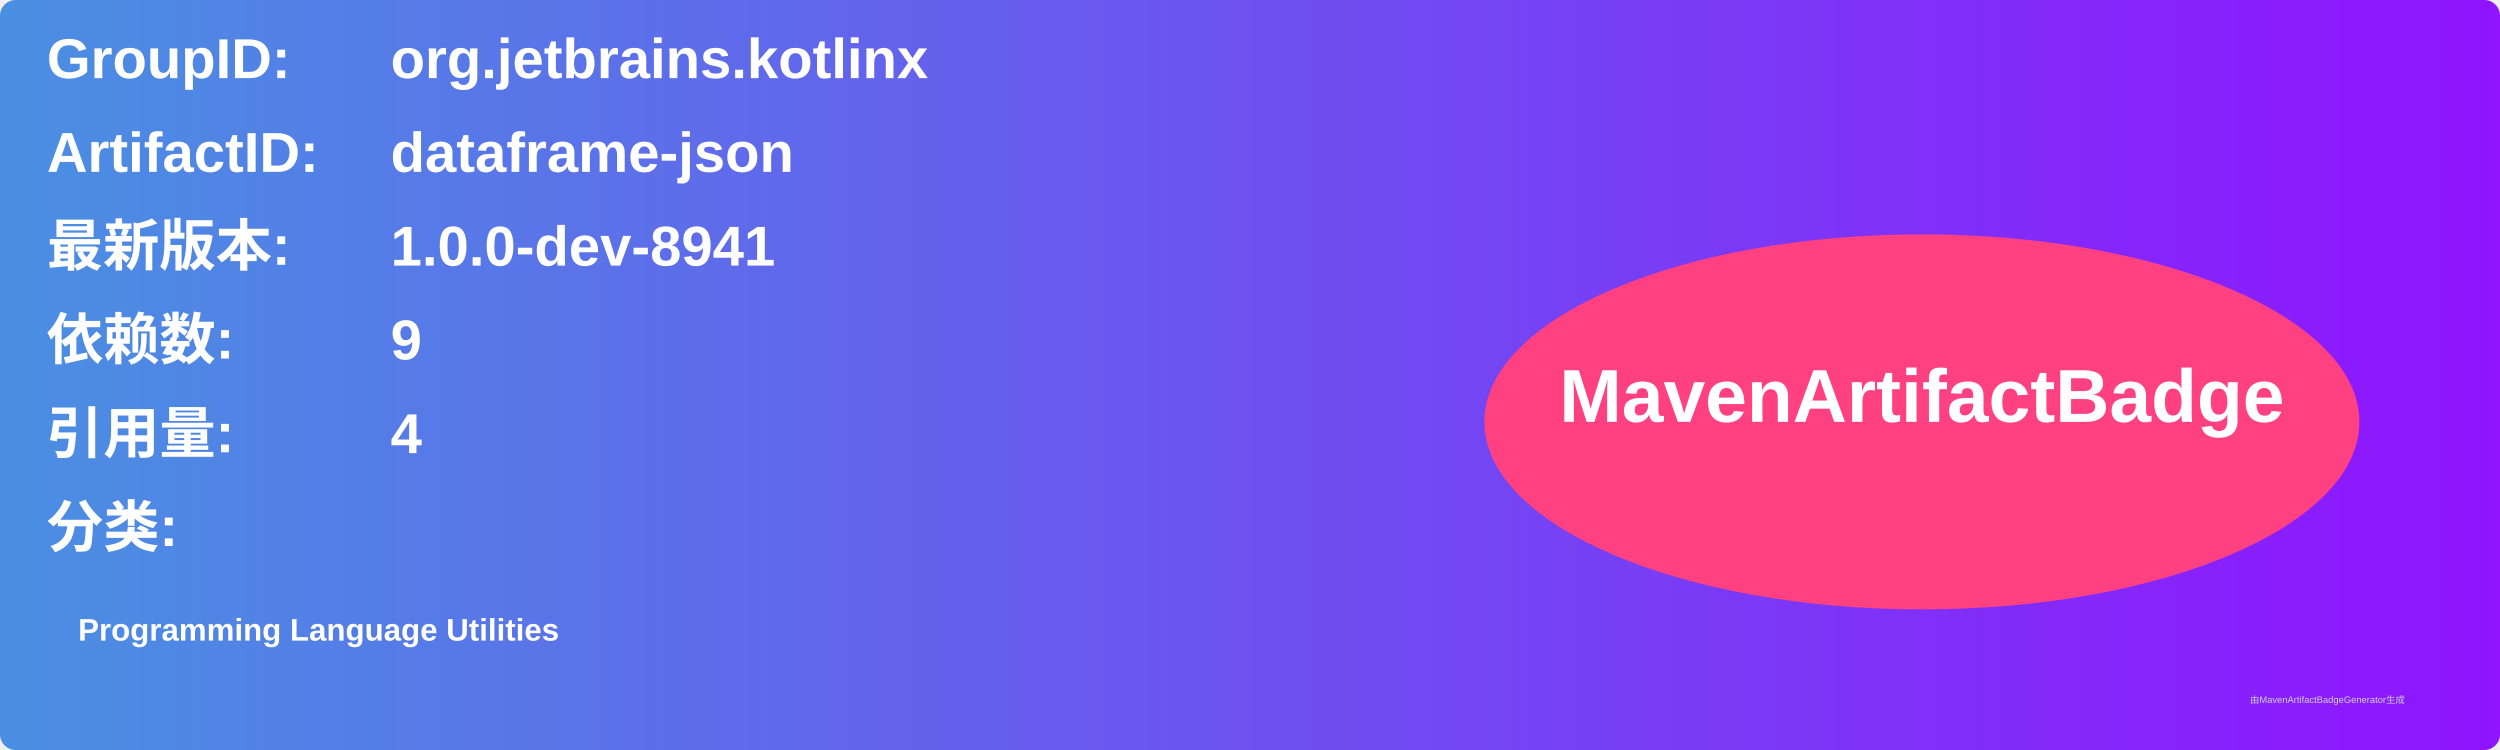
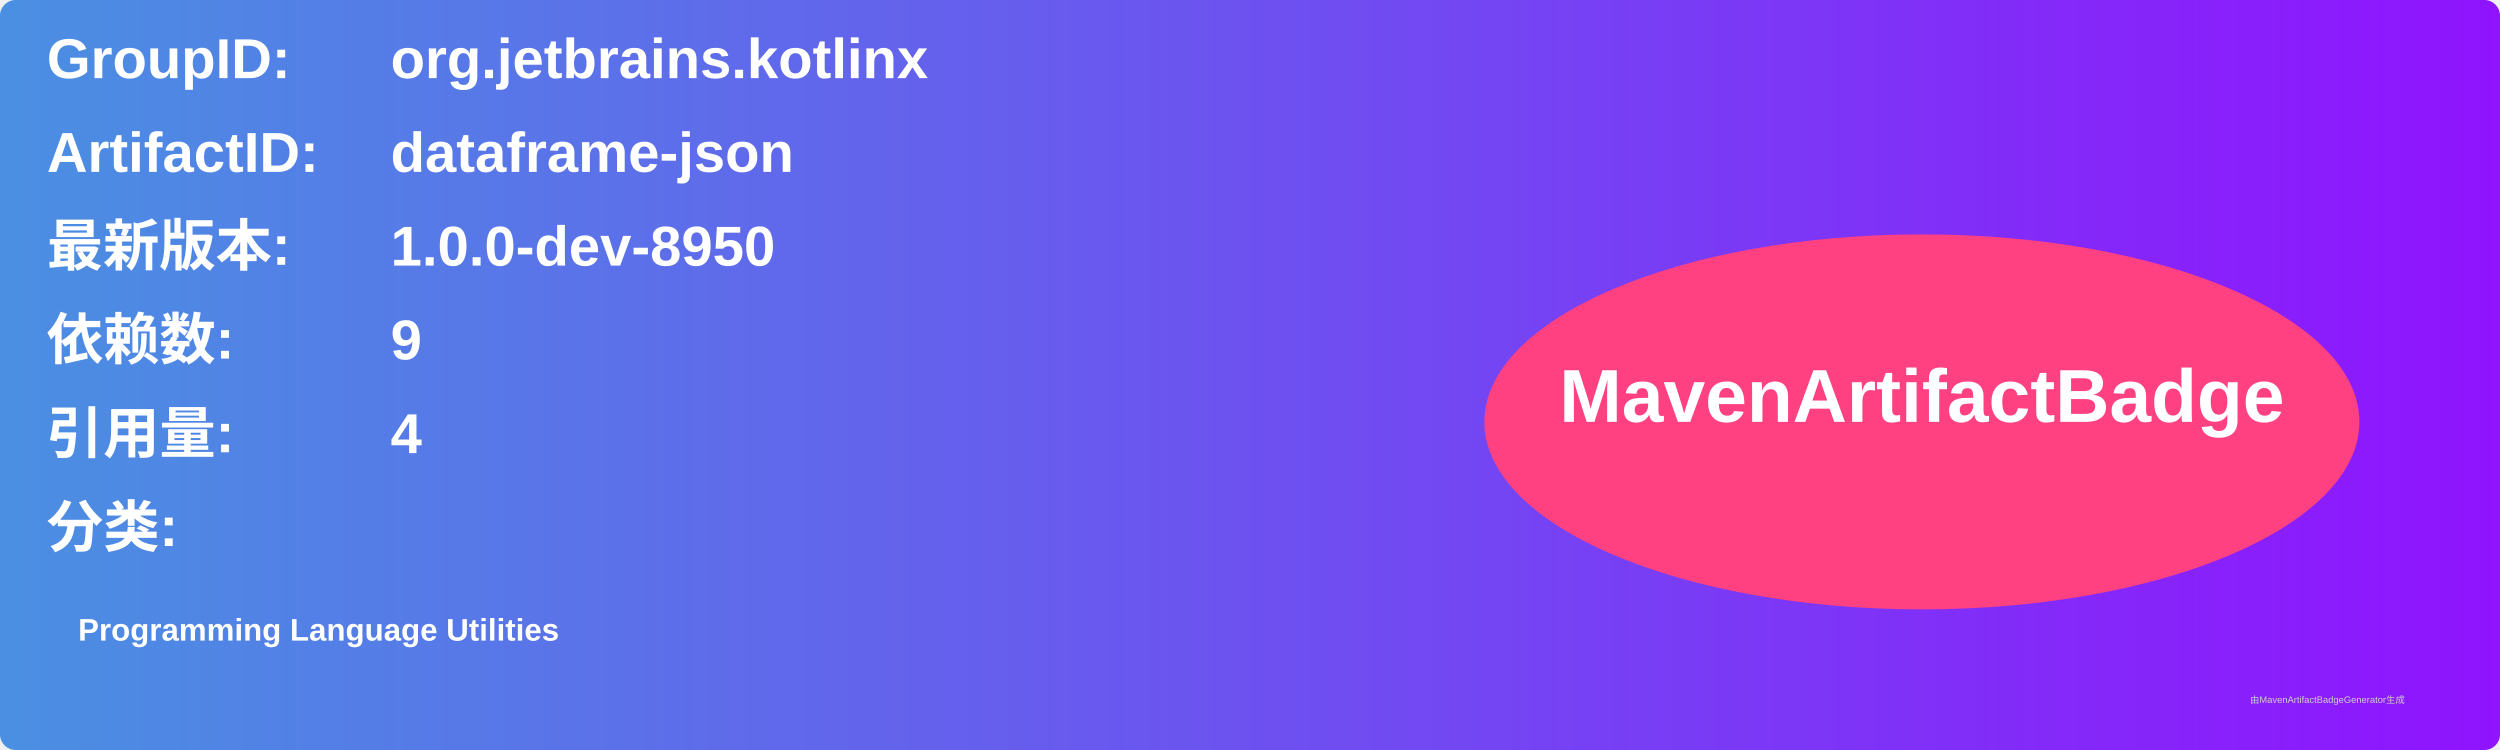
<svg xmlns="http://www.w3.org/2000/svg" width="800" height="240" viewBox="0 0 800 240">
  <linearGradient id="grad" x1="0%" y1="0%" x2="100%" y2="0%">
    <stop offset="0%" stop-color="#4a90e2" />
    <stop offset="100%" stop-color="#9013fe" />
  </linearGradient>
  <rect width="100%" height="100%" rx="5" ry="5" fill="url(#grad)" />
  <g transform="translate(15, 15)">
    <text x="0" y="10" font-family="Arial" font-size="18" fill="white" font-weight="bold" width="260">GroupID:</text>
    <text x="110" y="10" font-family="Arial" font-size="18" fill="white" font-weight="bold" width="460">org.jetbrains.kotlinx</text>
    <text x="0" y="40" font-family="Arial" font-size="18" fill="white" font-weight="bold" width="260">ArtifactID:</text>
    <text x="110" y="40" font-family="Arial" font-size="18" fill="white" font-weight="bold" width="460">dataframe-json</text>
    <text x="0" y="70" font-family="Arial" font-size="18" fill="white" font-weight="bold">最新版本:</text>
    <text x="110" y="70" font-family="Arial" font-size="18" fill="white" font-weight="bold">
-       <tspan font-weight="bold">1.0.0-dev-8941</tspan>
+       <tspan font-weight="bold">1.0.0-dev-8950</tspan>
    </text>
    <text x="0" y="100" font-family="Arial" font-size="18" fill="white" font-weight="bold">依赖数: </text>
    <text x="110" y="100" font-family="Arial" font-size="18" fill="white">
      <tspan font-weight="bold">9</tspan>
    </text>
    <text x="0" y="130" font-family="Arial" font-size="18" fill="white" font-weight="bold">引用量: </text>
    <text x="110" y="130" font-family="Arial" font-size="18" fill="white">
      <tspan font-weight="bold">4</tspan>
    </text>
    <text x="0" y="160" font-family="Arial" font-size="18" fill="white" font-weight="bold">分类:</text>
    <text x="10" y="190" font-family="Arial" font-size="10" fill="white">
      <tspan font-weight="bold">Programming Language Utilities</tspan>
    </text>
    <ellipse cx="600" cy="120" rx="140" ry="60" fill="#ff4081" />
    <text x="600" y="120" text-anchor="middle" font-family="Arial" font-size="24" fill="white" font-weight="bold">MavenArtifactBadge</text>
  </g>
  <text x="720" y="225" font-family="Arial" font-size="3" fill="#d0d0d0">由MavenArtifactBadgeGenerator生成</text>
</svg>
